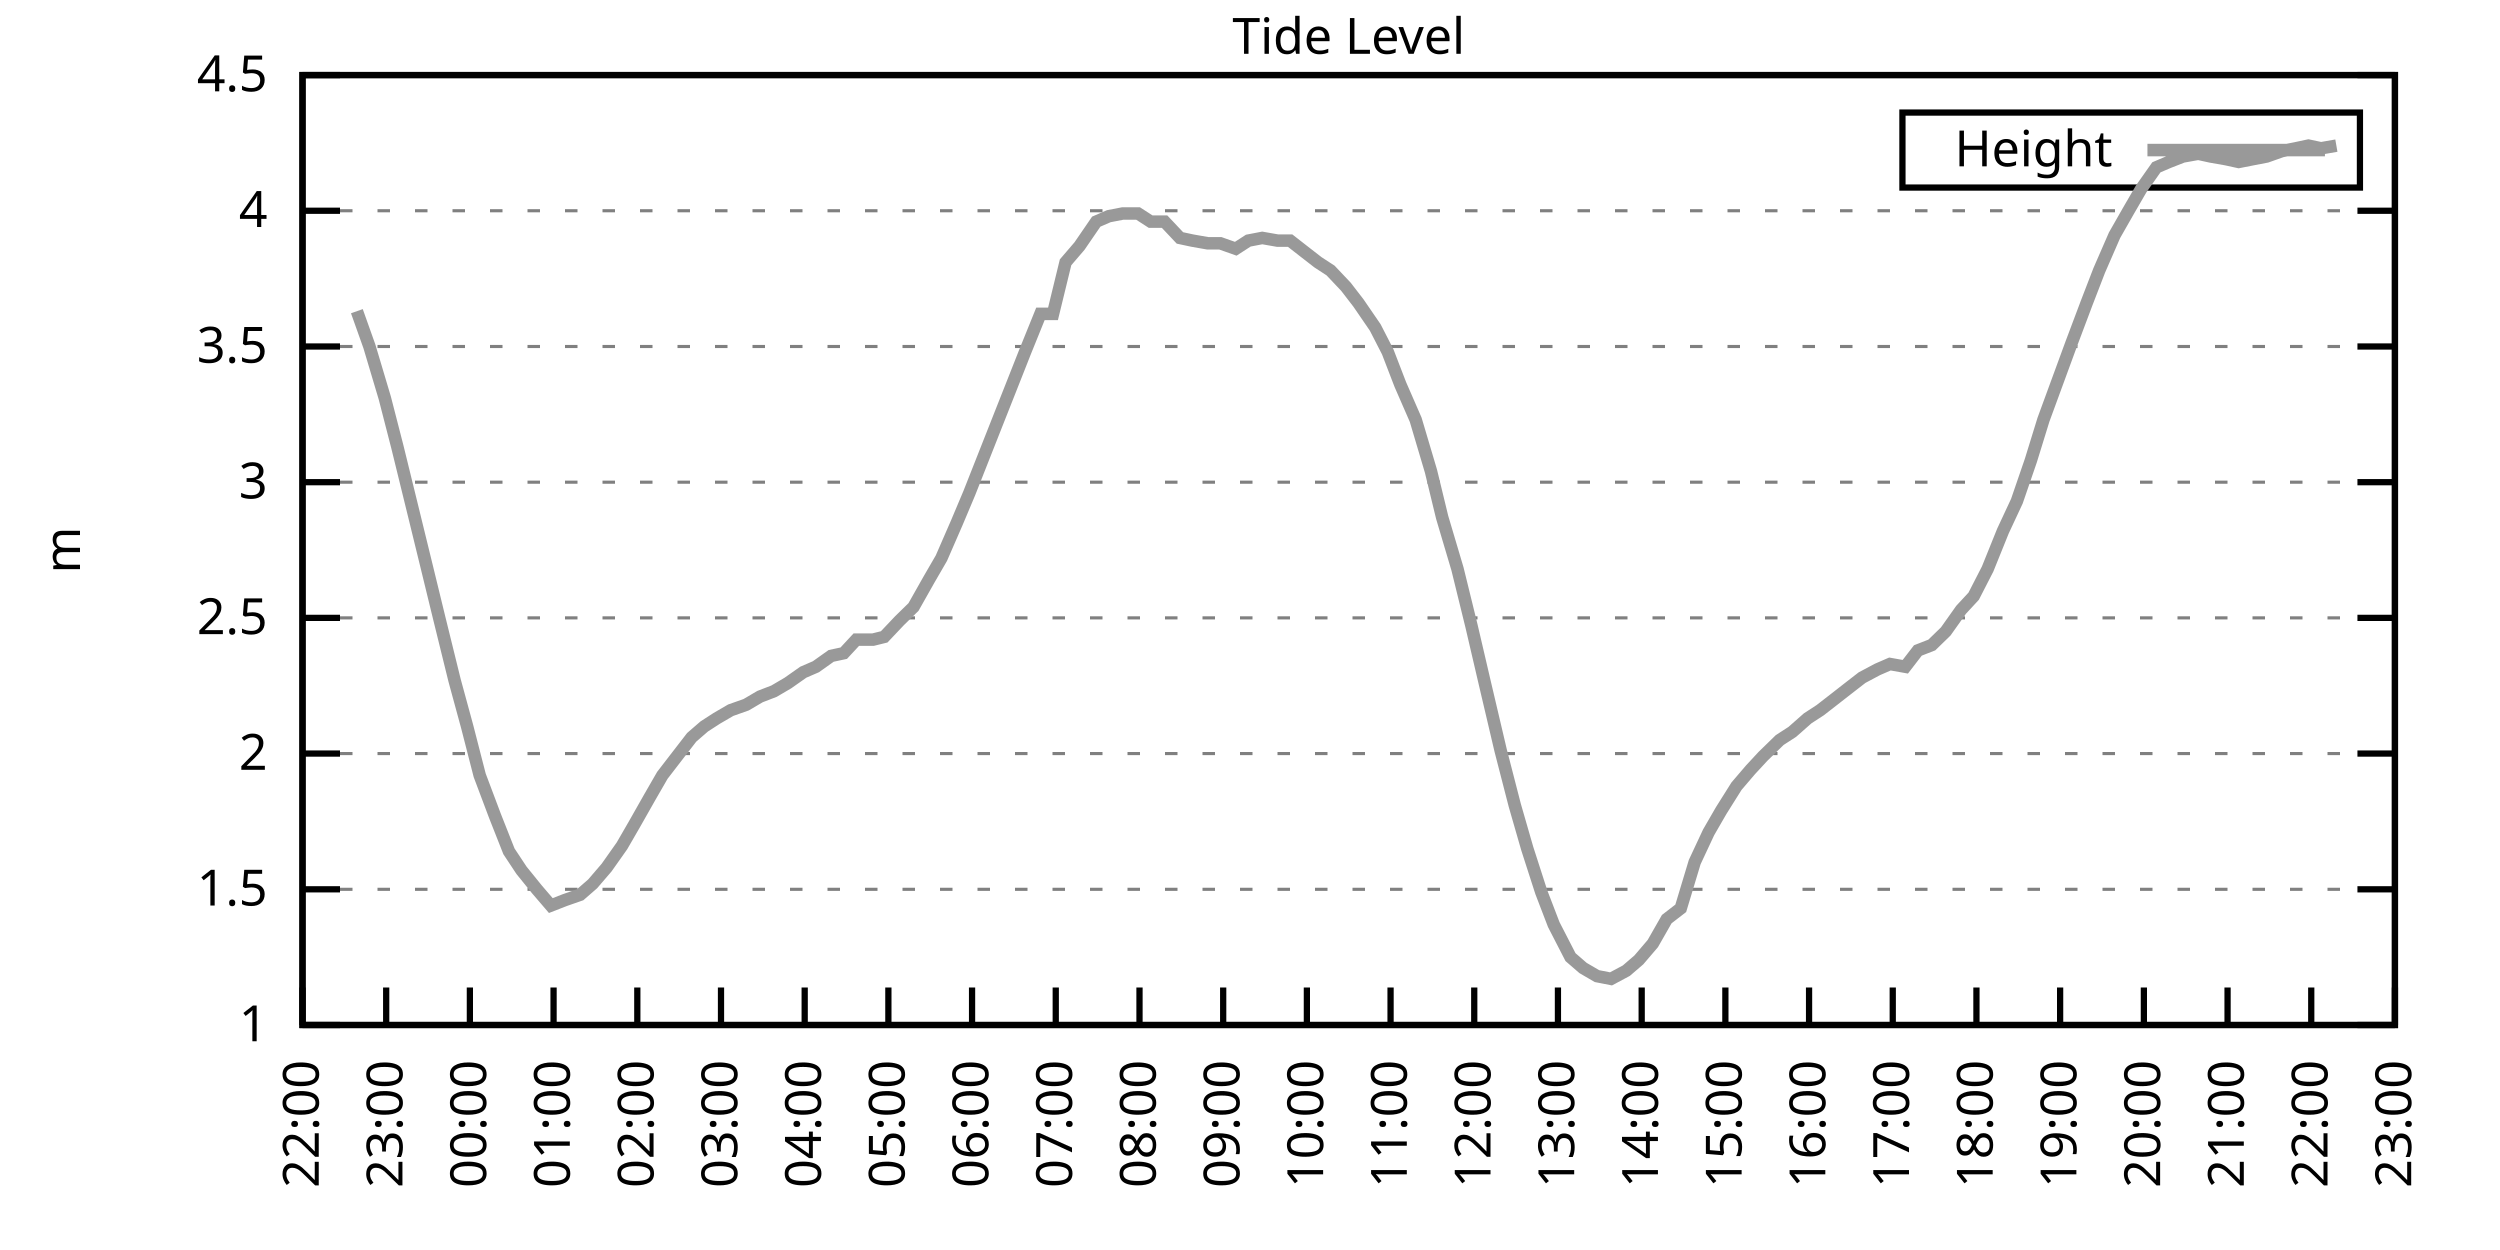
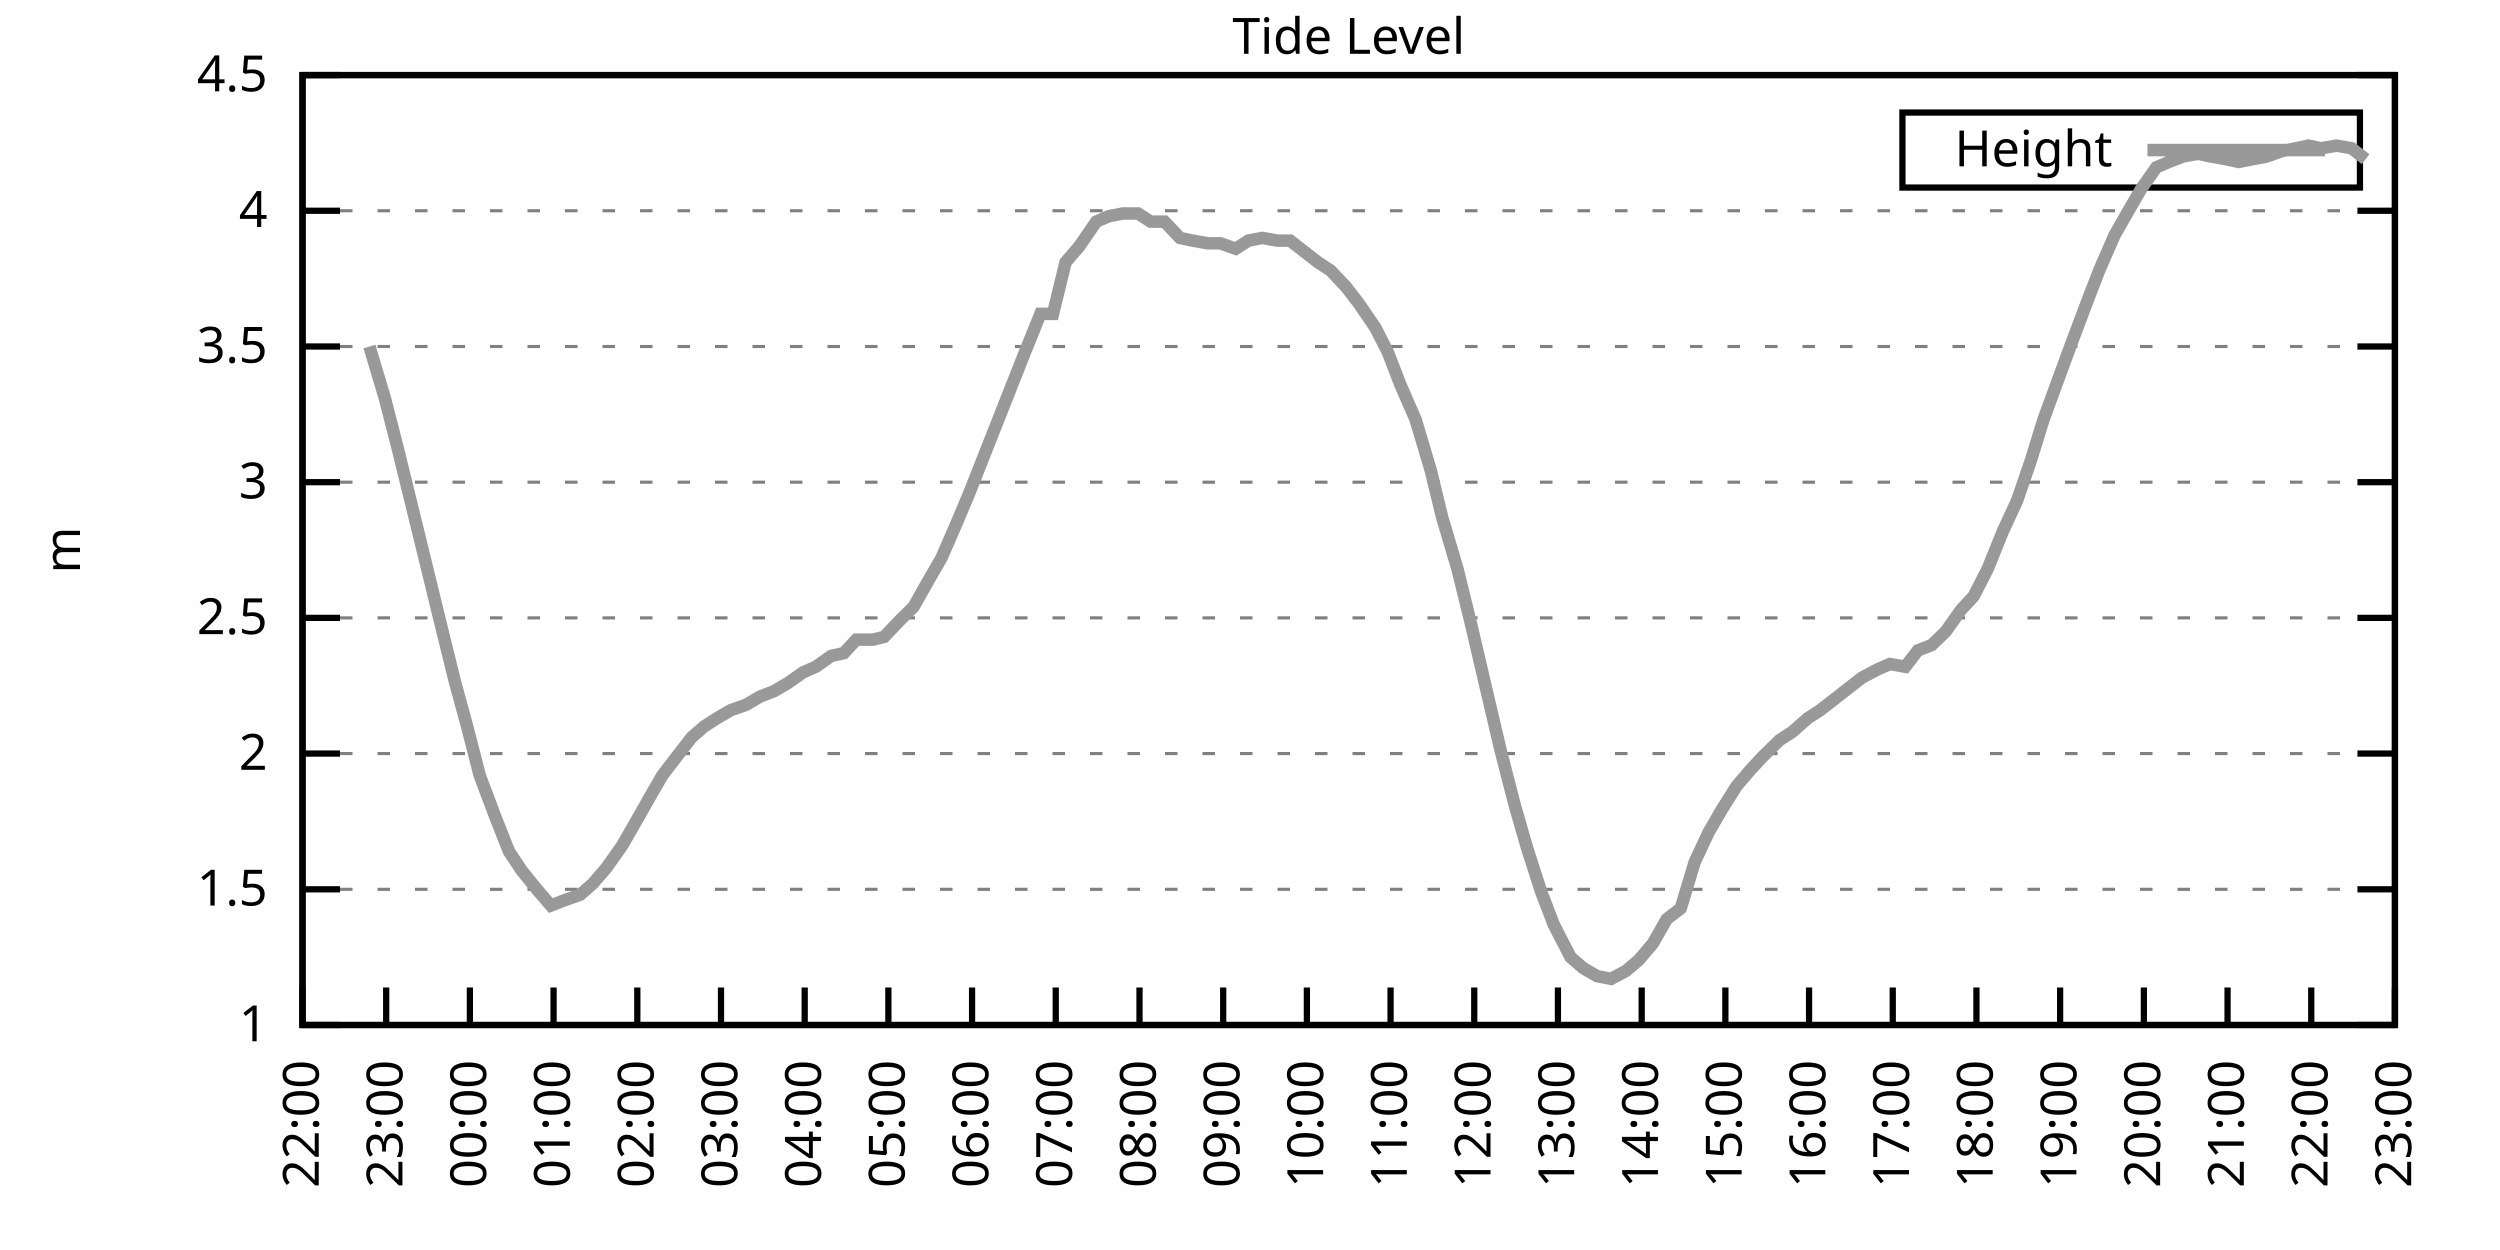
<svg xmlns="http://www.w3.org/2000/svg" xmlns:xlink="http://www.w3.org/1999/xlink" width="400" height="200" viewBox="0 0 400 200">
  <g id="gnuplot_canvas">
    <rect x="0" y="0" width="400" height="200" fill="none" />
    <defs>
      <circle id="gpDot" r="0.5" stroke-width="0.5" stroke="currentColor" />
      <path id="gpPt0" stroke-width="0.333" stroke="currentColor" d="M-1,0 h2 M0,-1 v2" />
      <path id="gpPt1" stroke-width="0.333" stroke="currentColor" d="M-1,-1 L1,1 M1,-1 L-1,1" />
      <path id="gpPt2" stroke-width="0.333" stroke="currentColor" d="M-1,0 L1,0 M0,-1 L0,1 M-1,-1 L1,1 M-1,1 L1,-1" />
      <rect id="gpPt3" stroke-width="0.333" stroke="currentColor" x="-1" y="-1" width="2" height="2" />
      <rect id="gpPt4" stroke-width="0.333" stroke="currentColor" fill="currentColor" x="-1" y="-1" width="2" height="2" />
      <circle id="gpPt5" stroke-width="0.333" stroke="currentColor" cx="0" cy="0" r="1" />
      <use xlink:href="#gpPt5" id="gpPt6" fill="currentColor" stroke="none" />
      <path id="gpPt7" stroke-width="0.333" stroke="currentColor" d="M0,-1.33 L-1.33,0.67 L1.33,0.67 z" />
      <use xlink:href="#gpPt7" id="gpPt8" fill="currentColor" stroke="none" />
      <use xlink:href="#gpPt7" id="gpPt9" stroke="currentColor" transform="rotate(180)" />
      <use xlink:href="#gpPt9" id="gpPt10" fill="currentColor" stroke="none" />
      <use xlink:href="#gpPt3" id="gpPt11" stroke="currentColor" transform="rotate(45)" />
      <use xlink:href="#gpPt11" id="gpPt12" fill="currentColor" stroke="none" />
      <path id="gpPt13" stroke-width="0.333" stroke="currentColor" d="M0,1.330 L1.265,0.411 L0.782,-1.067 L-0.782,-1.076 L-1.265,0.411 z" />
      <use xlink:href="#gpPt13" id="gpPt14" fill="currentColor" stroke="none" />
      <filter id="textbox" filterUnits="objectBoundingBox" x="0" y="0" height="1" width="1">
        <feFlood flood-color="white" flood-opacity="1" result="bgnd" />
        <feComposite in="SourceGraphic" in2="bgnd" operator="atop" />
      </filter>
      <filter id="greybox" filterUnits="objectBoundingBox" x="0" y="0" height="1" width="1">
        <feFlood flood-color="lightgrey" flood-opacity="1" result="grey" />
        <feComposite in="SourceGraphic" in2="grey" operator="atop" />
      </filter>
    </defs>
    <g fill="none" color="white" stroke="currentColor" stroke-width="1.00" stroke-linecap="butt" stroke-linejoin="miter">
</g>
    <g fill="none" color="black" stroke="currentColor" stroke-width="1.00" stroke-linecap="butt" stroke-linejoin="miter">
      <g stroke="none" shape-rendering="crispEdges">
        <polygon fill="rgb(255, 255, 255)" points="48.40,164.00 383.18,164.00 383.18,12.02 48.40,12.02 " />
      </g>
    </g>
    <g fill="none" color="black" stroke="currentColor" stroke-width="1.00" stroke-linecap="butt" stroke-linejoin="miter">
</g>
    <g fill="none" color="black" stroke="black" stroke-width="0.50" stroke-linecap="butt" stroke-linejoin="miter">
</g>
    <g fill="none" color="gray" stroke="currentColor" stroke-width="0.50" stroke-linecap="butt" stroke-linejoin="miter">
      <path stroke="gray" stroke-dasharray="2,4" class="gridline" d="M48.40,164.00 L383.19,164.00  " />
    </g>
    <g fill="none" color="gray" stroke="gray" stroke-width="1.00" stroke-linecap="butt" stroke-linejoin="miter">
</g>
    <g fill="none" color="black" stroke="currentColor" stroke-width="1.00" stroke-linecap="butt" stroke-linejoin="miter">
      <path stroke="black" d="M48.40,164.00 L54.40,164.00 M383.19,164.00 L377.19,164.00  " />
      <g transform="translate(42.80,166.60)" stroke="none" fill="black" font-family="Sans" font-size="8.00" text-anchor="end">
        <text>
          <tspan font-family="Sans"> 1</tspan>
        </text>
      </g>
    </g>
    <g fill="none" color="black" stroke="currentColor" stroke-width="1.00" stroke-linecap="butt" stroke-linejoin="miter">
</g>
    <g fill="none" color="black" stroke="black" stroke-width="0.50" stroke-linecap="butt" stroke-linejoin="miter">
</g>
    <g fill="none" color="gray" stroke="currentColor" stroke-width="0.50" stroke-linecap="butt" stroke-linejoin="miter">
      <path stroke="gray" stroke-dasharray="2,4" class="gridline" d="M48.40,142.29 L383.19,142.29  " />
    </g>
    <g fill="none" color="gray" stroke="gray" stroke-width="1.00" stroke-linecap="butt" stroke-linejoin="miter">
</g>
    <g fill="none" color="black" stroke="currentColor" stroke-width="1.00" stroke-linecap="butt" stroke-linejoin="miter">
      <path stroke="black" d="M48.40,142.29 L54.40,142.29 M383.19,142.29 L377.19,142.29  " />
      <g transform="translate(42.80,144.89)" stroke="none" fill="black" font-family="Sans" font-size="8.00" text-anchor="end">
        <text>
          <tspan font-family="Sans"> 1.5</tspan>
        </text>
      </g>
    </g>
    <g fill="none" color="black" stroke="currentColor" stroke-width="1.00" stroke-linecap="butt" stroke-linejoin="miter">
</g>
    <g fill="none" color="black" stroke="black" stroke-width="0.50" stroke-linecap="butt" stroke-linejoin="miter">
</g>
    <g fill="none" color="gray" stroke="currentColor" stroke-width="0.50" stroke-linecap="butt" stroke-linejoin="miter">
      <path stroke="gray" stroke-dasharray="2,4" class="gridline" d="M48.40,120.57 L383.19,120.57  " />
    </g>
    <g fill="none" color="gray" stroke="gray" stroke-width="1.00" stroke-linecap="butt" stroke-linejoin="miter">
</g>
    <g fill="none" color="black" stroke="currentColor" stroke-width="1.00" stroke-linecap="butt" stroke-linejoin="miter">
      <path stroke="black" d="M48.40,120.57 L54.40,120.57 M383.19,120.57 L377.19,120.57  " />
      <g transform="translate(42.80,123.17)" stroke="none" fill="black" font-family="Sans" font-size="8.00" text-anchor="end">
        <text>
          <tspan font-family="Sans"> 2</tspan>
        </text>
      </g>
    </g>
    <g fill="none" color="black" stroke="currentColor" stroke-width="1.00" stroke-linecap="butt" stroke-linejoin="miter">
</g>
    <g fill="none" color="black" stroke="black" stroke-width="0.50" stroke-linecap="butt" stroke-linejoin="miter">
</g>
    <g fill="none" color="gray" stroke="currentColor" stroke-width="0.50" stroke-linecap="butt" stroke-linejoin="miter">
      <path stroke="gray" stroke-dasharray="2,4" class="gridline" d="M48.40,98.86 L383.19,98.86  " />
    </g>
    <g fill="none" color="gray" stroke="gray" stroke-width="1.00" stroke-linecap="butt" stroke-linejoin="miter">
</g>
    <g fill="none" color="black" stroke="currentColor" stroke-width="1.00" stroke-linecap="butt" stroke-linejoin="miter">
      <path stroke="black" d="M48.40,98.86 L54.40,98.86 M383.19,98.86 L377.19,98.86  " />
      <g transform="translate(42.80,101.46)" stroke="none" fill="black" font-family="Sans" font-size="8.00" text-anchor="end">
        <text>
          <tspan font-family="Sans"> 2.5</tspan>
        </text>
      </g>
    </g>
    <g fill="none" color="black" stroke="currentColor" stroke-width="1.00" stroke-linecap="butt" stroke-linejoin="miter">
</g>
    <g fill="none" color="black" stroke="black" stroke-width="0.50" stroke-linecap="butt" stroke-linejoin="miter">
</g>
    <g fill="none" color="gray" stroke="currentColor" stroke-width="0.50" stroke-linecap="butt" stroke-linejoin="miter">
      <path stroke="gray" stroke-dasharray="2,4" class="gridline" d="M48.40,77.15 L383.19,77.15  " />
    </g>
    <g fill="none" color="gray" stroke="gray" stroke-width="1.00" stroke-linecap="butt" stroke-linejoin="miter">
</g>
    <g fill="none" color="black" stroke="currentColor" stroke-width="1.00" stroke-linecap="butt" stroke-linejoin="miter">
      <path stroke="black" d="M48.40,77.15 L54.40,77.15 M383.19,77.15 L377.19,77.15  " />
      <g transform="translate(42.80,79.75)" stroke="none" fill="black" font-family="Sans" font-size="8.00" text-anchor="end">
        <text>
          <tspan font-family="Sans"> 3</tspan>
        </text>
      </g>
    </g>
    <g fill="none" color="black" stroke="currentColor" stroke-width="1.00" stroke-linecap="butt" stroke-linejoin="miter">
</g>
    <g fill="none" color="black" stroke="black" stroke-width="0.50" stroke-linecap="butt" stroke-linejoin="miter">
</g>
    <g fill="none" color="gray" stroke="currentColor" stroke-width="0.50" stroke-linecap="butt" stroke-linejoin="miter">
      <path stroke="gray" stroke-dasharray="2,4" class="gridline" d="M48.40,55.44 L383.19,55.44  " />
    </g>
    <g fill="none" color="gray" stroke="gray" stroke-width="1.00" stroke-linecap="butt" stroke-linejoin="miter">
</g>
    <g fill="none" color="black" stroke="currentColor" stroke-width="1.00" stroke-linecap="butt" stroke-linejoin="miter">
      <path stroke="black" d="M48.40,55.44 L54.40,55.44 M383.19,55.44 L377.19,55.44  " />
      <g transform="translate(42.80,58.04)" stroke="none" fill="black" font-family="Sans" font-size="8.00" text-anchor="end">
        <text>
          <tspan font-family="Sans"> 3.5</tspan>
        </text>
      </g>
    </g>
    <g fill="none" color="black" stroke="currentColor" stroke-width="1.00" stroke-linecap="butt" stroke-linejoin="miter">
</g>
    <g fill="none" color="black" stroke="black" stroke-width="0.50" stroke-linecap="butt" stroke-linejoin="miter">
</g>
    <g fill="none" color="gray" stroke="currentColor" stroke-width="0.50" stroke-linecap="butt" stroke-linejoin="miter">
      <path stroke="gray" stroke-dasharray="2,4" class="gridline" d="M48.40,33.72 L383.19,33.72  " />
    </g>
    <g fill="none" color="gray" stroke="gray" stroke-width="1.00" stroke-linecap="butt" stroke-linejoin="miter">
</g>
    <g fill="none" color="black" stroke="currentColor" stroke-width="1.00" stroke-linecap="butt" stroke-linejoin="miter">
      <path stroke="black" d="M48.40,33.72 L54.40,33.72 M383.19,33.72 L377.19,33.72  " />
      <g transform="translate(42.80,36.32)" stroke="none" fill="black" font-family="Sans" font-size="8.00" text-anchor="end">
        <text>
          <tspan font-family="Sans"> 4</tspan>
        </text>
      </g>
    </g>
    <g fill="none" color="black" stroke="currentColor" stroke-width="1.00" stroke-linecap="butt" stroke-linejoin="miter">
</g>
    <g fill="none" color="black" stroke="black" stroke-width="0.50" stroke-linecap="butt" stroke-linejoin="miter">
</g>
    <g fill="none" color="gray" stroke="currentColor" stroke-width="0.50" stroke-linecap="butt" stroke-linejoin="miter">
      <path stroke="gray" stroke-dasharray="2,4" class="gridline" d="M48.40,12.01 L383.19,12.01  " />
    </g>
    <g fill="none" color="gray" stroke="gray" stroke-width="1.00" stroke-linecap="butt" stroke-linejoin="miter">
</g>
    <g fill="none" color="black" stroke="currentColor" stroke-width="1.00" stroke-linecap="butt" stroke-linejoin="miter">
      <path stroke="black" d="M48.40,12.01 L54.40,12.01 M383.19,12.01 L377.19,12.01  " />
      <g transform="translate(42.80,14.61)" stroke="none" fill="black" font-family="Sans" font-size="8.00" text-anchor="end">
        <text>
          <tspan font-family="Sans"> 4.5</tspan>
        </text>
      </g>
    </g>
    <g fill="none" color="black" stroke="currentColor" stroke-width="1.00" stroke-linecap="butt" stroke-linejoin="miter">
      <path stroke="black" d="M48.40,164.00 L48.40,158.00  " />
      <g transform="translate(51.00,169.60) rotate(270.00)" stroke="none" fill="black" font-family="Sans" font-size="8.00" text-anchor="end">
        <text>
          <tspan font-family="Sans">22:00</tspan>
        </text>
      </g>
    </g>
    <g fill="none" color="black" stroke="currentColor" stroke-width="1.00" stroke-linecap="butt" stroke-linejoin="miter">
      <path stroke="black" d="M61.79,164.00 L61.79,158.00  " />
      <g transform="translate(64.39,169.60) rotate(270.00)" stroke="none" fill="black" font-family="Sans" font-size="8.00" text-anchor="end">
        <text>
          <tspan font-family="Sans">23:00</tspan>
        </text>
      </g>
    </g>
    <g fill="none" color="black" stroke="currentColor" stroke-width="1.00" stroke-linecap="butt" stroke-linejoin="miter">
      <path stroke="black" d="M75.18,164.00 L75.18,158.00  " />
      <g transform="translate(77.78,169.60) rotate(270.00)" stroke="none" fill="black" font-family="Sans" font-size="8.00" text-anchor="end">
        <text>
          <tspan font-family="Sans">00:00</tspan>
        </text>
      </g>
    </g>
    <g fill="none" color="black" stroke="currentColor" stroke-width="1.00" stroke-linecap="butt" stroke-linejoin="miter">
      <path stroke="black" d="M88.57,164.00 L88.57,158.00  " />
      <g transform="translate(91.17,169.60) rotate(270.00)" stroke="none" fill="black" font-family="Sans" font-size="8.00" text-anchor="end">
        <text>
          <tspan font-family="Sans">01:00</tspan>
        </text>
      </g>
    </g>
    <g fill="none" color="black" stroke="currentColor" stroke-width="1.00" stroke-linecap="butt" stroke-linejoin="miter">
      <path stroke="black" d="M101.97,164.00 L101.97,158.00  " />
      <g transform="translate(104.57,169.60) rotate(270.00)" stroke="none" fill="black" font-family="Sans" font-size="8.00" text-anchor="end">
        <text>
          <tspan font-family="Sans">02:00</tspan>
        </text>
      </g>
    </g>
    <g fill="none" color="black" stroke="currentColor" stroke-width="1.00" stroke-linecap="butt" stroke-linejoin="miter">
      <path stroke="black" d="M115.36,164.00 L115.36,158.00  " />
      <g transform="translate(117.96,169.60) rotate(270.00)" stroke="none" fill="black" font-family="Sans" font-size="8.00" text-anchor="end">
        <text>
          <tspan font-family="Sans">03:00</tspan>
        </text>
      </g>
    </g>
    <g fill="none" color="black" stroke="currentColor" stroke-width="1.00" stroke-linecap="butt" stroke-linejoin="miter">
      <path stroke="black" d="M128.75,164.00 L128.75,158.00  " />
      <g transform="translate(131.35,169.60) rotate(270.00)" stroke="none" fill="black" font-family="Sans" font-size="8.00" text-anchor="end">
        <text>
          <tspan font-family="Sans">04:00</tspan>
        </text>
      </g>
    </g>
    <g fill="none" color="black" stroke="currentColor" stroke-width="1.00" stroke-linecap="butt" stroke-linejoin="miter">
      <path stroke="black" d="M142.14,164.00 L142.14,158.00  " />
      <g transform="translate(144.74,169.60) rotate(270.00)" stroke="none" fill="black" font-family="Sans" font-size="8.00" text-anchor="end">
        <text>
          <tspan font-family="Sans">05:00</tspan>
        </text>
      </g>
    </g>
    <g fill="none" color="black" stroke="currentColor" stroke-width="1.00" stroke-linecap="butt" stroke-linejoin="miter">
      <path stroke="black" d="M155.53,164.00 L155.53,158.00  " />
      <g transform="translate(158.13,169.60) rotate(270.00)" stroke="none" fill="black" font-family="Sans" font-size="8.00" text-anchor="end">
        <text>
          <tspan font-family="Sans">06:00</tspan>
        </text>
      </g>
    </g>
    <g fill="none" color="black" stroke="currentColor" stroke-width="1.00" stroke-linecap="butt" stroke-linejoin="miter">
      <path stroke="black" d="M168.92,164.00 L168.92,158.00  " />
      <g transform="translate(171.52,169.60) rotate(270.00)" stroke="none" fill="black" font-family="Sans" font-size="8.00" text-anchor="end">
        <text>
          <tspan font-family="Sans">07:00</tspan>
        </text>
      </g>
    </g>
    <g fill="none" color="black" stroke="currentColor" stroke-width="1.00" stroke-linecap="butt" stroke-linejoin="miter">
      <path stroke="black" d="M182.32,164.00 L182.32,158.00  " />
      <g transform="translate(184.92,169.60) rotate(270.00)" stroke="none" fill="black" font-family="Sans" font-size="8.00" text-anchor="end">
        <text>
          <tspan font-family="Sans">08:00</tspan>
        </text>
      </g>
    </g>
    <g fill="none" color="black" stroke="currentColor" stroke-width="1.00" stroke-linecap="butt" stroke-linejoin="miter">
      <path stroke="black" d="M195.71,164.00 L195.71,158.00  " />
      <g transform="translate(198.31,169.60) rotate(270.00)" stroke="none" fill="black" font-family="Sans" font-size="8.00" text-anchor="end">
        <text>
          <tspan font-family="Sans">09:00</tspan>
        </text>
      </g>
    </g>
    <g fill="none" color="black" stroke="currentColor" stroke-width="1.00" stroke-linecap="butt" stroke-linejoin="miter">
      <path stroke="black" d="M209.10,164.00 L209.10,158.00  " />
      <g transform="translate(211.70,169.60) rotate(270.00)" stroke="none" fill="black" font-family="Sans" font-size="8.00" text-anchor="end">
        <text>
          <tspan font-family="Sans">10:00</tspan>
        </text>
      </g>
    </g>
    <g fill="none" color="black" stroke="currentColor" stroke-width="1.00" stroke-linecap="butt" stroke-linejoin="miter">
      <path stroke="black" d="M222.49,164.00 L222.49,158.00  " />
      <g transform="translate(225.09,169.60) rotate(270.00)" stroke="none" fill="black" font-family="Sans" font-size="8.00" text-anchor="end">
        <text>
          <tspan font-family="Sans">11:00</tspan>
        </text>
      </g>
    </g>
    <g fill="none" color="black" stroke="currentColor" stroke-width="1.00" stroke-linecap="butt" stroke-linejoin="miter">
      <path stroke="black" d="M235.88,164.00 L235.88,158.00  " />
      <g transform="translate(238.48,169.60) rotate(270.00)" stroke="none" fill="black" font-family="Sans" font-size="8.00" text-anchor="end">
        <text>
          <tspan font-family="Sans">12:00</tspan>
        </text>
      </g>
    </g>
    <g fill="none" color="black" stroke="currentColor" stroke-width="1.00" stroke-linecap="butt" stroke-linejoin="miter">
      <path stroke="black" d="M249.27,164.00 L249.27,158.00  " />
      <g transform="translate(251.87,169.60) rotate(270.00)" stroke="none" fill="black" font-family="Sans" font-size="8.00" text-anchor="end">
        <text>
          <tspan font-family="Sans">13:00</tspan>
        </text>
      </g>
    </g>
    <g fill="none" color="black" stroke="currentColor" stroke-width="1.00" stroke-linecap="butt" stroke-linejoin="miter">
      <path stroke="black" d="M262.67,164.00 L262.67,158.00  " />
      <g transform="translate(265.27,169.60) rotate(270.00)" stroke="none" fill="black" font-family="Sans" font-size="8.00" text-anchor="end">
        <text>
          <tspan font-family="Sans">14:00</tspan>
        </text>
      </g>
    </g>
    <g fill="none" color="black" stroke="currentColor" stroke-width="1.00" stroke-linecap="butt" stroke-linejoin="miter">
      <path stroke="black" d="M276.06,164.00 L276.06,158.00  " />
      <g transform="translate(278.66,169.60) rotate(270.00)" stroke="none" fill="black" font-family="Sans" font-size="8.00" text-anchor="end">
        <text>
          <tspan font-family="Sans">15:00</tspan>
        </text>
      </g>
    </g>
    <g fill="none" color="black" stroke="currentColor" stroke-width="1.00" stroke-linecap="butt" stroke-linejoin="miter">
      <path stroke="black" d="M289.45,164.00 L289.45,158.00  " />
      <g transform="translate(292.05,169.60) rotate(270.00)" stroke="none" fill="black" font-family="Sans" font-size="8.00" text-anchor="end">
        <text>
          <tspan font-family="Sans">16:00</tspan>
        </text>
      </g>
    </g>
    <g fill="none" color="black" stroke="currentColor" stroke-width="1.00" stroke-linecap="butt" stroke-linejoin="miter">
      <path stroke="black" d="M302.84,164.00 L302.84,158.00  " />
      <g transform="translate(305.44,169.60) rotate(270.00)" stroke="none" fill="black" font-family="Sans" font-size="8.00" text-anchor="end">
        <text>
          <tspan font-family="Sans">17:00</tspan>
        </text>
      </g>
    </g>
    <g fill="none" color="black" stroke="currentColor" stroke-width="1.00" stroke-linecap="butt" stroke-linejoin="miter">
      <path stroke="black" d="M316.23,164.00 L316.23,158.00  " />
      <g transform="translate(318.83,169.60) rotate(270.00)" stroke="none" fill="black" font-family="Sans" font-size="8.00" text-anchor="end">
        <text>
          <tspan font-family="Sans">18:00</tspan>
        </text>
      </g>
    </g>
    <g fill="none" color="black" stroke="currentColor" stroke-width="1.00" stroke-linecap="butt" stroke-linejoin="miter">
      <path stroke="black" d="M329.62,164.00 L329.62,158.00  " />
      <g transform="translate(332.22,169.60) rotate(270.00)" stroke="none" fill="black" font-family="Sans" font-size="8.00" text-anchor="end">
        <text>
          <tspan font-family="Sans">19:00</tspan>
        </text>
      </g>
    </g>
    <g fill="none" color="black" stroke="currentColor" stroke-width="1.00" stroke-linecap="butt" stroke-linejoin="miter">
      <path stroke="black" d="M343.02,164.00 L343.02,158.00  " />
      <g transform="translate(345.62,169.60) rotate(270.00)" stroke="none" fill="black" font-family="Sans" font-size="8.00" text-anchor="end">
        <text>
          <tspan font-family="Sans">20:00</tspan>
        </text>
      </g>
    </g>
    <g fill="none" color="black" stroke="currentColor" stroke-width="1.00" stroke-linecap="butt" stroke-linejoin="miter">
      <path stroke="black" d="M356.41,164.00 L356.41,158.00  " />
      <g transform="translate(359.01,169.60) rotate(270.00)" stroke="none" fill="black" font-family="Sans" font-size="8.00" text-anchor="end">
        <text>
          <tspan font-family="Sans">21:00</tspan>
        </text>
      </g>
    </g>
    <g fill="none" color="black" stroke="currentColor" stroke-width="1.00" stroke-linecap="butt" stroke-linejoin="miter">
      <path stroke="black" d="M369.80,164.00 L369.80,158.00  " />
      <g transform="translate(372.40,169.60) rotate(270.00)" stroke="none" fill="black" font-family="Sans" font-size="8.00" text-anchor="end">
        <text>
          <tspan font-family="Sans">22:00</tspan>
        </text>
      </g>
    </g>
    <g fill="none" color="black" stroke="currentColor" stroke-width="1.00" stroke-linecap="butt" stroke-linejoin="miter">
      <path stroke="black" d="M383.19,164.00 L383.19,158.00  " />
      <g transform="translate(385.79,169.60) rotate(270.00)" stroke="none" fill="black" font-family="Sans" font-size="8.00" text-anchor="end">
        <text>
          <tspan font-family="Sans">23:00</tspan>
        </text>
      </g>
    </g>
    <g fill="none" color="black" stroke="currentColor" stroke-width="1.00" stroke-linecap="butt" stroke-linejoin="miter">
</g>
    <g fill="none" color="black" stroke="currentColor" stroke-width="1.00" stroke-linecap="butt" stroke-linejoin="miter">
      <path stroke="black" d="M48.40,12.01 L48.40,164.00 L383.19,164.00 L383.19,12.01 L48.40,12.01 Z  " />
    </g>
    <g fill="none" color="black" stroke="currentColor" stroke-width="1.00" stroke-linecap="butt" stroke-linejoin="miter">
</g>
    <g fill="none" color="black" stroke="currentColor" stroke-width="1.00" stroke-linecap="butt" stroke-linejoin="miter">
      <path stroke="black" d="M304.39,30.01 L304.39,18.01 L377.59,18.01 L377.59,30.01 L304.39,30.01 Z  " />
    </g>
    <g id="Tide_level_plot_1">
      <g fill="none" color="white" stroke="black" stroke-width="2.00" stroke-linecap="butt" stroke-linejoin="miter">
</g>
      <g fill="none" color="black" stroke="currentColor" stroke-width="2.00" stroke-linecap="butt" stroke-linejoin="miter">
        <g transform="translate(337.99,26.61)" stroke="none" fill="black" font-family="Sans" font-size="8.00" text-anchor="end">
          <text>
            <tspan font-family="Sans">Height</tspan>
          </text>
        </g>
      </g>
      <g fill="none" color="black" stroke="currentColor" stroke-width="2.00" stroke-linecap="butt" stroke-linejoin="miter">
-         <path stroke="rgb(153, 153, 153)" d="M343.59,24.01 L371.99,24.01 M57.10,49.79 L59.11,55.44 L61.57,63.69 L63.58,71.50 L66.03,81.49 L68.26,90.61   L70.27,98.86 L72.73,108.85 L74.74,116.23 L76.75,124.05 L79.20,130.56 L81.43,136.21 L83.44,139.25 L85.90,142.29   L88.13,144.89 L90.36,144.02 L92.82,143.16 L94.82,141.42 L97.06,138.81 L99.51,135.34 L101.52,131.86 L103.98,127.52   L105.98,124.05 L107.99,121.44 L110.67,117.97 L112.68,116.23 L114.69,114.93 L116.92,113.63 L119.38,112.76 L121.61,111.45   L123.84,110.59 L126.07,109.28 L128.53,107.55 L130.54,106.68 L132.99,104.94 L135.00,104.51 L137.01,102.34 L139.69,102.34   L141.47,101.90 L143.93,99.30 L146.16,97.12 L148.61,92.78 L150.62,89.31 L153.08,83.66 L155.09,78.89 L157.32,73.24   L159.55,67.59 L161.78,61.95 L164.01,56.30 L166.47,50.22 L168.48,50.22 L170.49,41.97 L172.72,39.37 L175.40,35.46   L177.41,34.59 L179.64,34.16 L182.09,34.16 L184.10,35.46 L186.33,35.46 L188.79,38.07 L190.80,38.50 L193.25,38.93   L195.26,38.93 L197.72,39.80 L199.73,38.50 L201.96,38.07 L204.41,38.50 L206.42,38.50 L208.65,40.24 L210.88,41.97   L212.89,43.28 L215.35,45.88 L217.36,48.49 L220.04,52.40 L222.04,56.30 L224.05,61.52 L226.51,67.16 L228.96,75.41   L230.75,82.79 L233.20,91.04 L235.44,100.16 L237.67,109.72 L240.12,120.14 L242.36,128.83 L244.36,135.77 L246.60,142.72   L248.60,147.93 L251.28,153.14 L253.29,154.88 L255.52,156.18 L257.76,156.62 L260.21,155.31 L262.22,153.58 L264.45,150.97   L266.68,147.06 L268.92,145.33 L271.15,137.94 L273.38,133.17 L275.39,129.69 L277.84,125.79 L280.07,123.18 L282.08,121.01   L284.76,118.40 L286.77,117.10 L289.23,114.93 L291.23,113.63 L293.47,111.89 L295.70,110.15 L297.93,108.42 L300.39,107.11   L302.39,106.24 L304.85,106.68 L306.86,104.07 L309.09,103.20 L311.32,101.03 L313.78,97.56 L315.79,95.39 L318.02,91.04   L320.47,84.97 L322.70,80.19 L324.94,73.67 L326.95,67.16 L329.18,61.08 L331.41,55.00 L333.86,48.49 L335.87,43.28   L338.33,37.63 L340.56,33.72 L342.57,30.25 L345.02,26.77 L347.03,25.91 L349.26,25.04 L351.72,24.60 L353.73,25.04   L356.18,25.47 L358.19,25.91 L360.42,25.47 L362.66,25.04 L365.11,24.17 L367.34,23.73 L369.35,23.30 L371.36,23.73   L373.82,23.30  " />
+         <path stroke="rgb(153, 153, 153)" d="M343.59,24.01 L371.99,24.01 M59.11,55.44 L61.57,63.69 L63.58,71.50 L66.03,81.49 L68.26,90.61 L70.27,98.86   L72.73,108.85 L74.74,116.23 L76.75,124.05 L79.20,130.56 L81.43,136.21 L83.44,139.25 L85.90,142.29 L88.13,144.89   L90.36,144.02 L92.82,143.16 L94.82,141.42 L97.06,138.81 L99.51,135.34 L101.52,131.86 L103.98,127.52 L105.98,124.05   L107.99,121.44 L110.67,117.97 L112.68,116.23 L114.69,114.93 L116.92,113.63 L119.38,112.76 L121.61,111.45 L123.84,110.59   L126.07,109.28 L128.53,107.55 L130.54,106.68 L132.99,104.94 L135.00,104.51 L137.01,102.34 L139.69,102.34 L141.47,101.90   L143.93,99.30 L146.16,97.12 L148.61,92.78 L150.62,89.31 L153.08,83.66 L155.09,78.89 L157.32,73.24 L159.55,67.59   L161.78,61.95 L164.01,56.30 L166.47,50.22 L168.48,50.22 L170.49,41.97 L172.72,39.37 L175.40,35.46 L177.41,34.59   L179.64,34.16 L182.09,34.16 L184.10,35.46 L186.33,35.46 L188.79,38.07 L190.80,38.50 L193.25,38.93 L195.26,38.93   L197.72,39.80 L199.73,38.50 L201.96,38.07 L204.41,38.50 L206.42,38.50 L208.65,40.24 L210.88,41.97 L212.89,43.28   L215.35,45.88 L217.36,48.49 L220.04,52.40 L222.04,56.30 L224.05,61.52 L226.51,67.16 L228.96,75.41 L230.75,82.79   L233.20,91.04 L235.44,100.16 L237.67,109.72 L240.12,120.14 L242.36,128.83 L244.36,135.77 L246.60,142.72 L248.60,147.93   L251.28,153.14 L253.29,154.88 L255.52,156.18 L257.76,156.62 L260.21,155.31 L262.22,153.58 L264.45,150.97 L266.68,147.06   L268.92,145.33 L271.15,137.94 L273.38,133.17 L275.39,129.69 L277.84,125.79 L280.07,123.18 L282.08,121.01 L284.76,118.40   L286.77,117.10 L289.23,114.93 L291.23,113.63 L293.47,111.89 L295.70,110.15 L297.93,108.42 L300.39,107.11 L302.39,106.24   L304.85,106.68 L306.86,104.07 L309.09,103.20 L311.32,101.03 L313.78,97.56 L315.79,95.39 L318.02,91.04 L320.47,84.97   L322.70,80.19 L324.94,73.67 L326.95,67.16 L329.18,61.08 L331.41,55.00 L333.86,48.49 L335.87,43.28 L338.33,37.63   L340.56,33.72 L342.57,30.25 L345.02,26.77 L347.03,25.91 L349.26,25.04 L351.72,24.60 L353.73,25.04 L356.18,25.47   L358.19,25.91 L360.42,25.47 L362.66,25.04 L365.11,24.17 L367.34,23.73 L369.35,23.30 L371.36,23.73 L373.82,23.30   L376.27,23.73 L378.50,25.47  " />
      </g>
    </g>
    <g fill="none" color="black" stroke="currentColor" stroke-width="2.00" stroke-linecap="butt" stroke-linejoin="miter">
</g>
    <g fill="none" color="black" stroke="black" stroke-width="1.00" stroke-linecap="butt" stroke-linejoin="miter">
</g>
    <g fill="none" color="black" stroke="currentColor" stroke-width="1.00" stroke-linecap="butt" stroke-linejoin="miter">
      <path stroke="black" d="M48.40,12.01 L48.40,164.00 L383.19,164.00 L383.19,12.01 L48.40,12.01 Z  " />
      <g transform="translate(12.80,88.01) rotate(270.00)" stroke="none" fill="black" font-family="Sans" font-size="8.00" text-anchor="middle">
        <text>
          <tspan font-family="Sans">m</tspan>
        </text>
      </g>
    </g>
    <g fill="none" color="black" stroke="currentColor" stroke-width="1.00" stroke-linecap="butt" stroke-linejoin="miter">
</g>
    <g fill="none" color="black" stroke="currentColor" stroke-width="1.00" stroke-linecap="butt" stroke-linejoin="miter">
      <g transform="translate(215.79,8.61)" stroke="none" fill="black" font-family="Sans" font-size="8.00" text-anchor="middle">
        <text>
          <tspan font-family="Sans">Tide Level</tspan>
        </text>
      </g>
    </g>
    <g fill="none" color="black" stroke="currentColor" stroke-width="1.00" stroke-linecap="butt" stroke-linejoin="miter">
</g>
  </g>
</svg>
